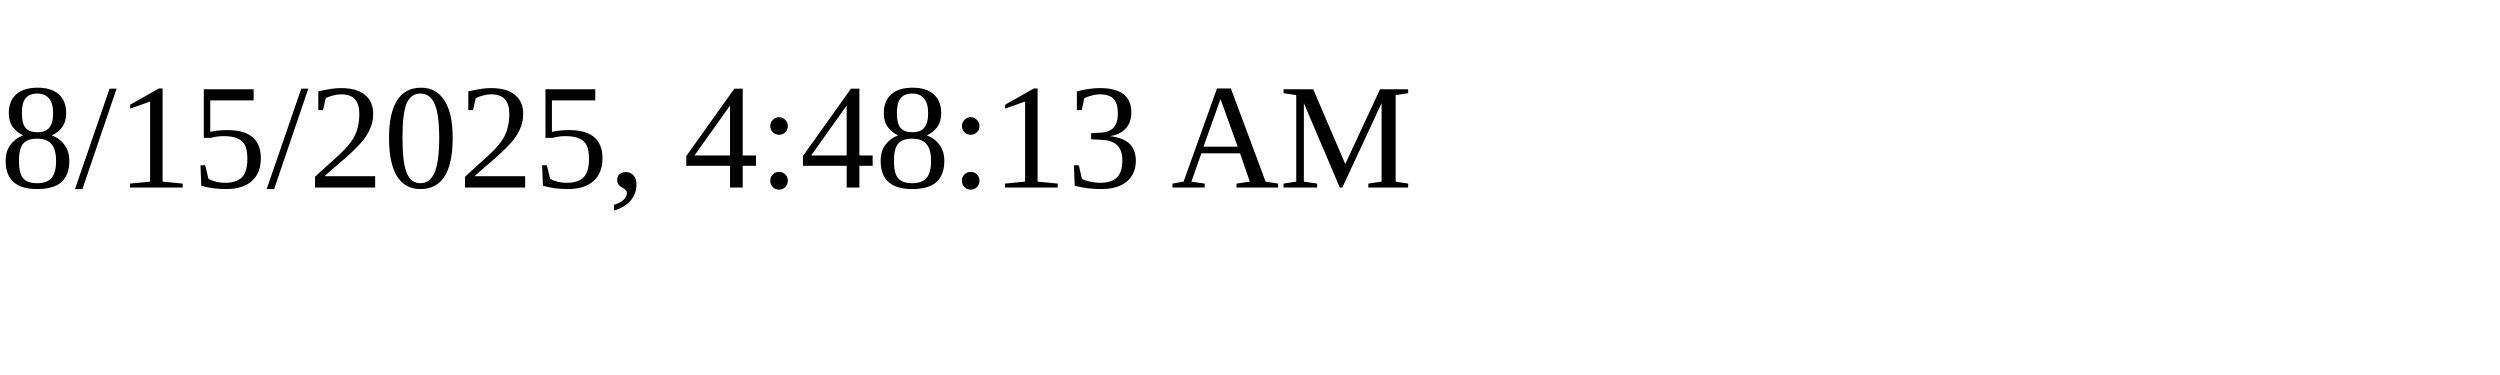
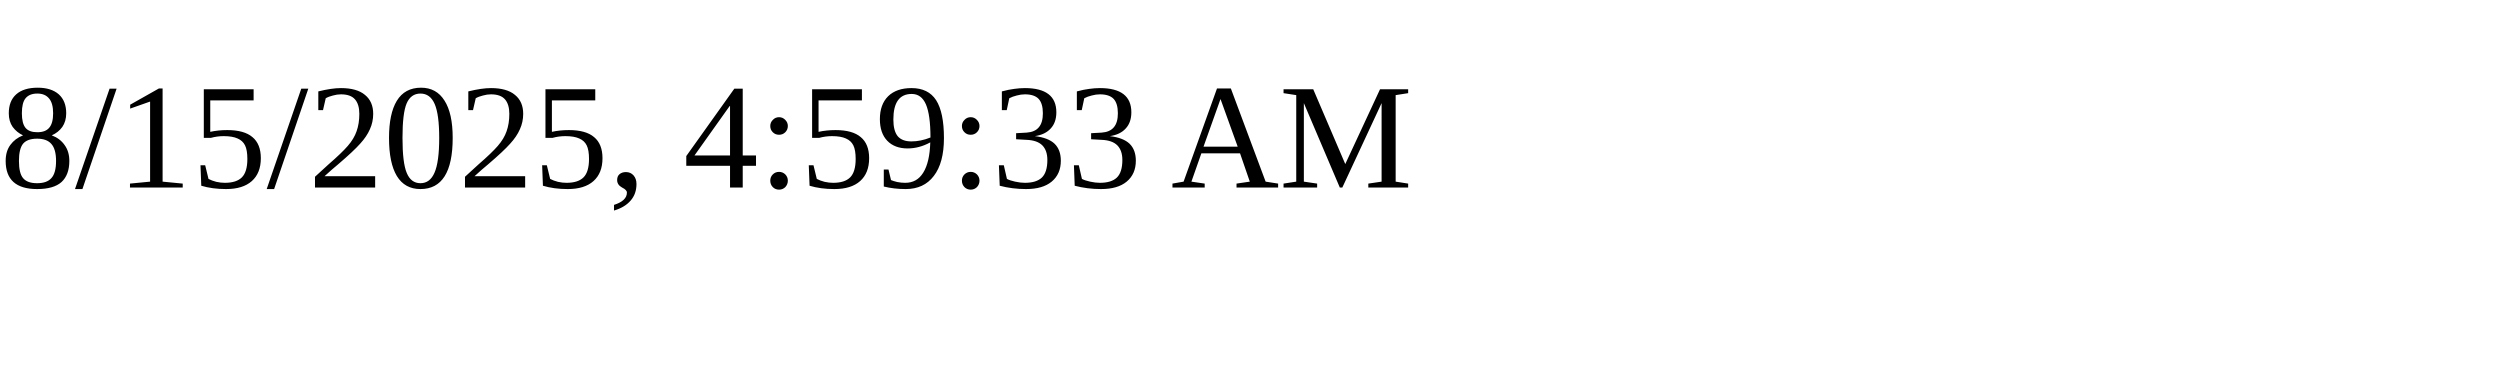
<svg xmlns="http://www.w3.org/2000/svg" height="30" width="200">
-   <text x="0" y="15">8/15/2025, 4:48:13 AM</text>
+   <text x="0" y="15">8/15/2025, 4:59:33 AM</text>
</svg>
